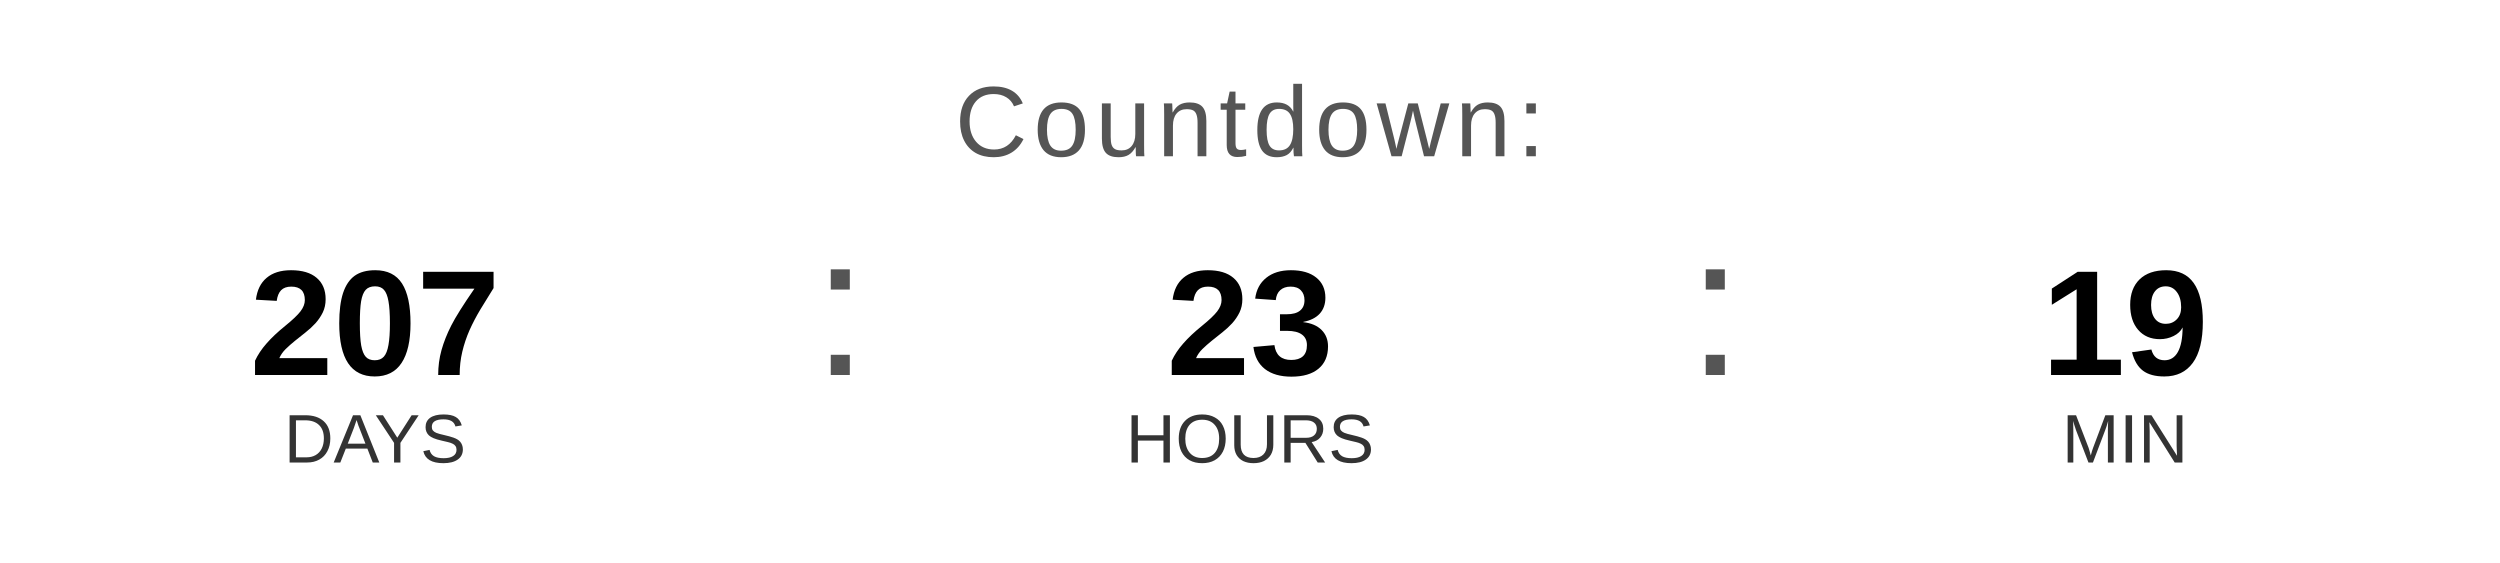
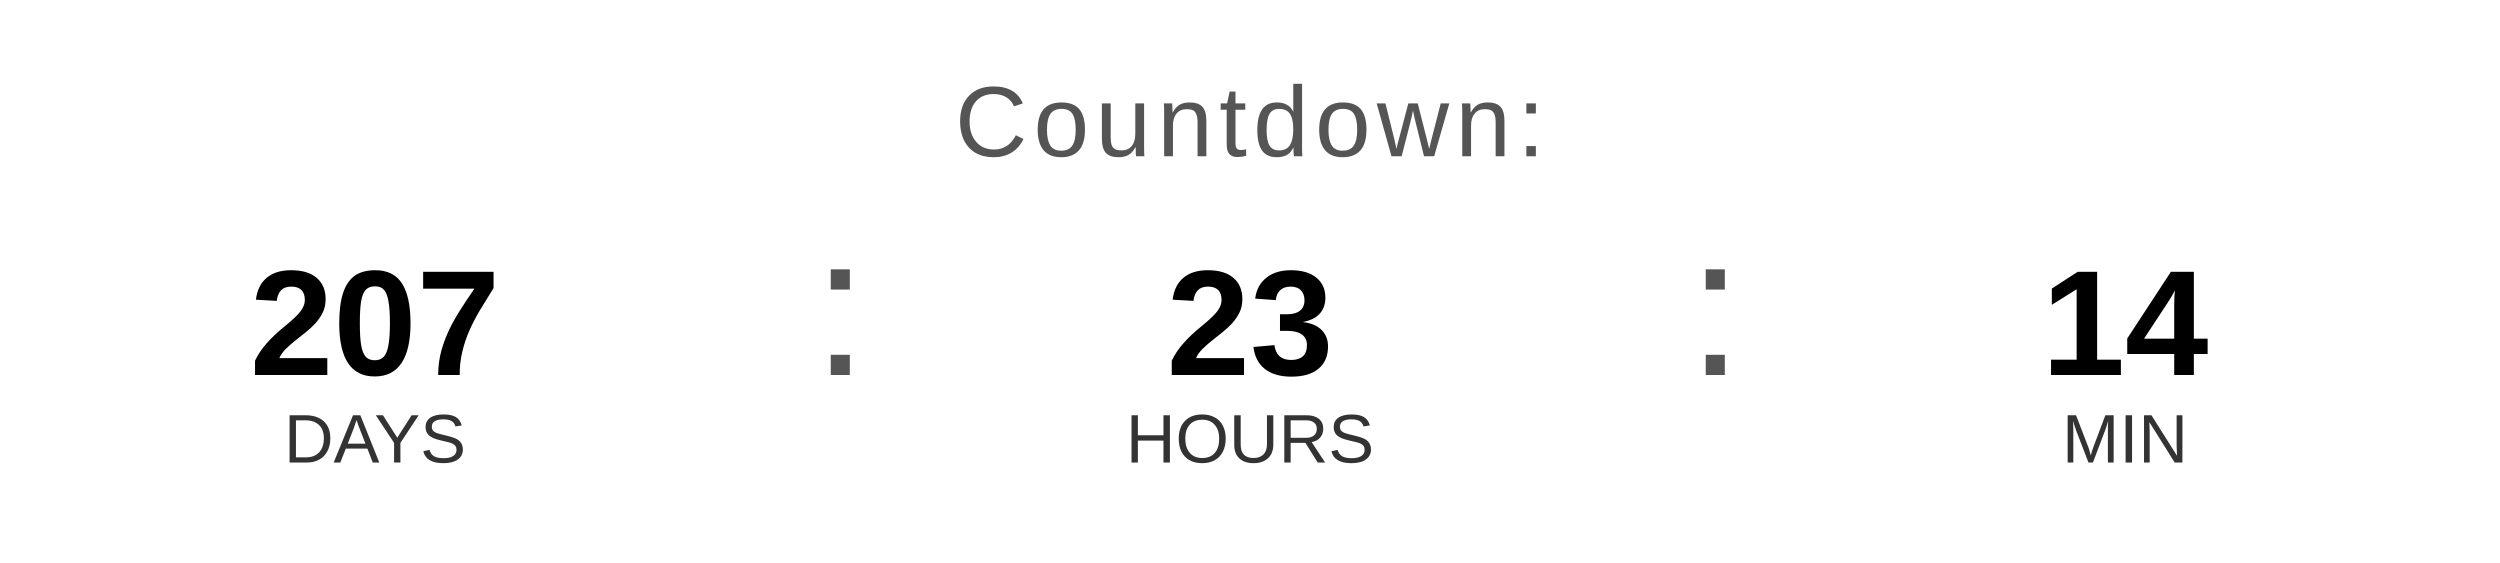
<svg xmlns="http://www.w3.org/2000/svg" width="400" height="90" viewBox="0 0 400 90">
  <text x="200" y="25" font-family="Arial, Helvetica, sans-serif" font-size="16" fill="#555555" text-anchor="middle" letter-spacing="1">
    Countdown:
  </text>
  <text x="60" y="60" font-family="Arial, Helvetica, sans-serif" font-size="24" font-weight="bold" fill="#000000" text-anchor="middle">207</text>
  <text x="60" y="74" font-family="Arial, Helvetica, sans-serif" font-size="11" fill="#333333" text-anchor="middle">DAYS</text>
  <text x="130" y="60" font-family="Arial, sans-serif" font-size="32" fill="#555555">:</text>
  <text x="200" y="60" font-family="Arial, Helvetica, sans-serif" font-size="24" font-weight="bold" fill="#000000" text-anchor="middle">23</text>
  <text x="200" y="74" font-family="Arial, Helvetica, sans-serif" font-size="11" fill="#333333" text-anchor="middle">HOURS</text>
  <text x="270" y="60" font-family="Arial, sans-serif" font-size="32" fill="#555555">:</text>
-   <text x="340" y="60" font-family="Arial, Helvetica, sans-serif" font-size="24" font-weight="bold" fill="#000000" text-anchor="middle">19</text>
+   <text x="340" y="60" font-family="Arial, Helvetica, sans-serif" font-size="24" font-weight="bold" fill="#000000" text-anchor="middle">14</text>
  <text x="340" y="74" font-family="Arial, Helvetica, sans-serif" font-size="11" fill="#333333" text-anchor="middle">MIN</text>
</svg>
